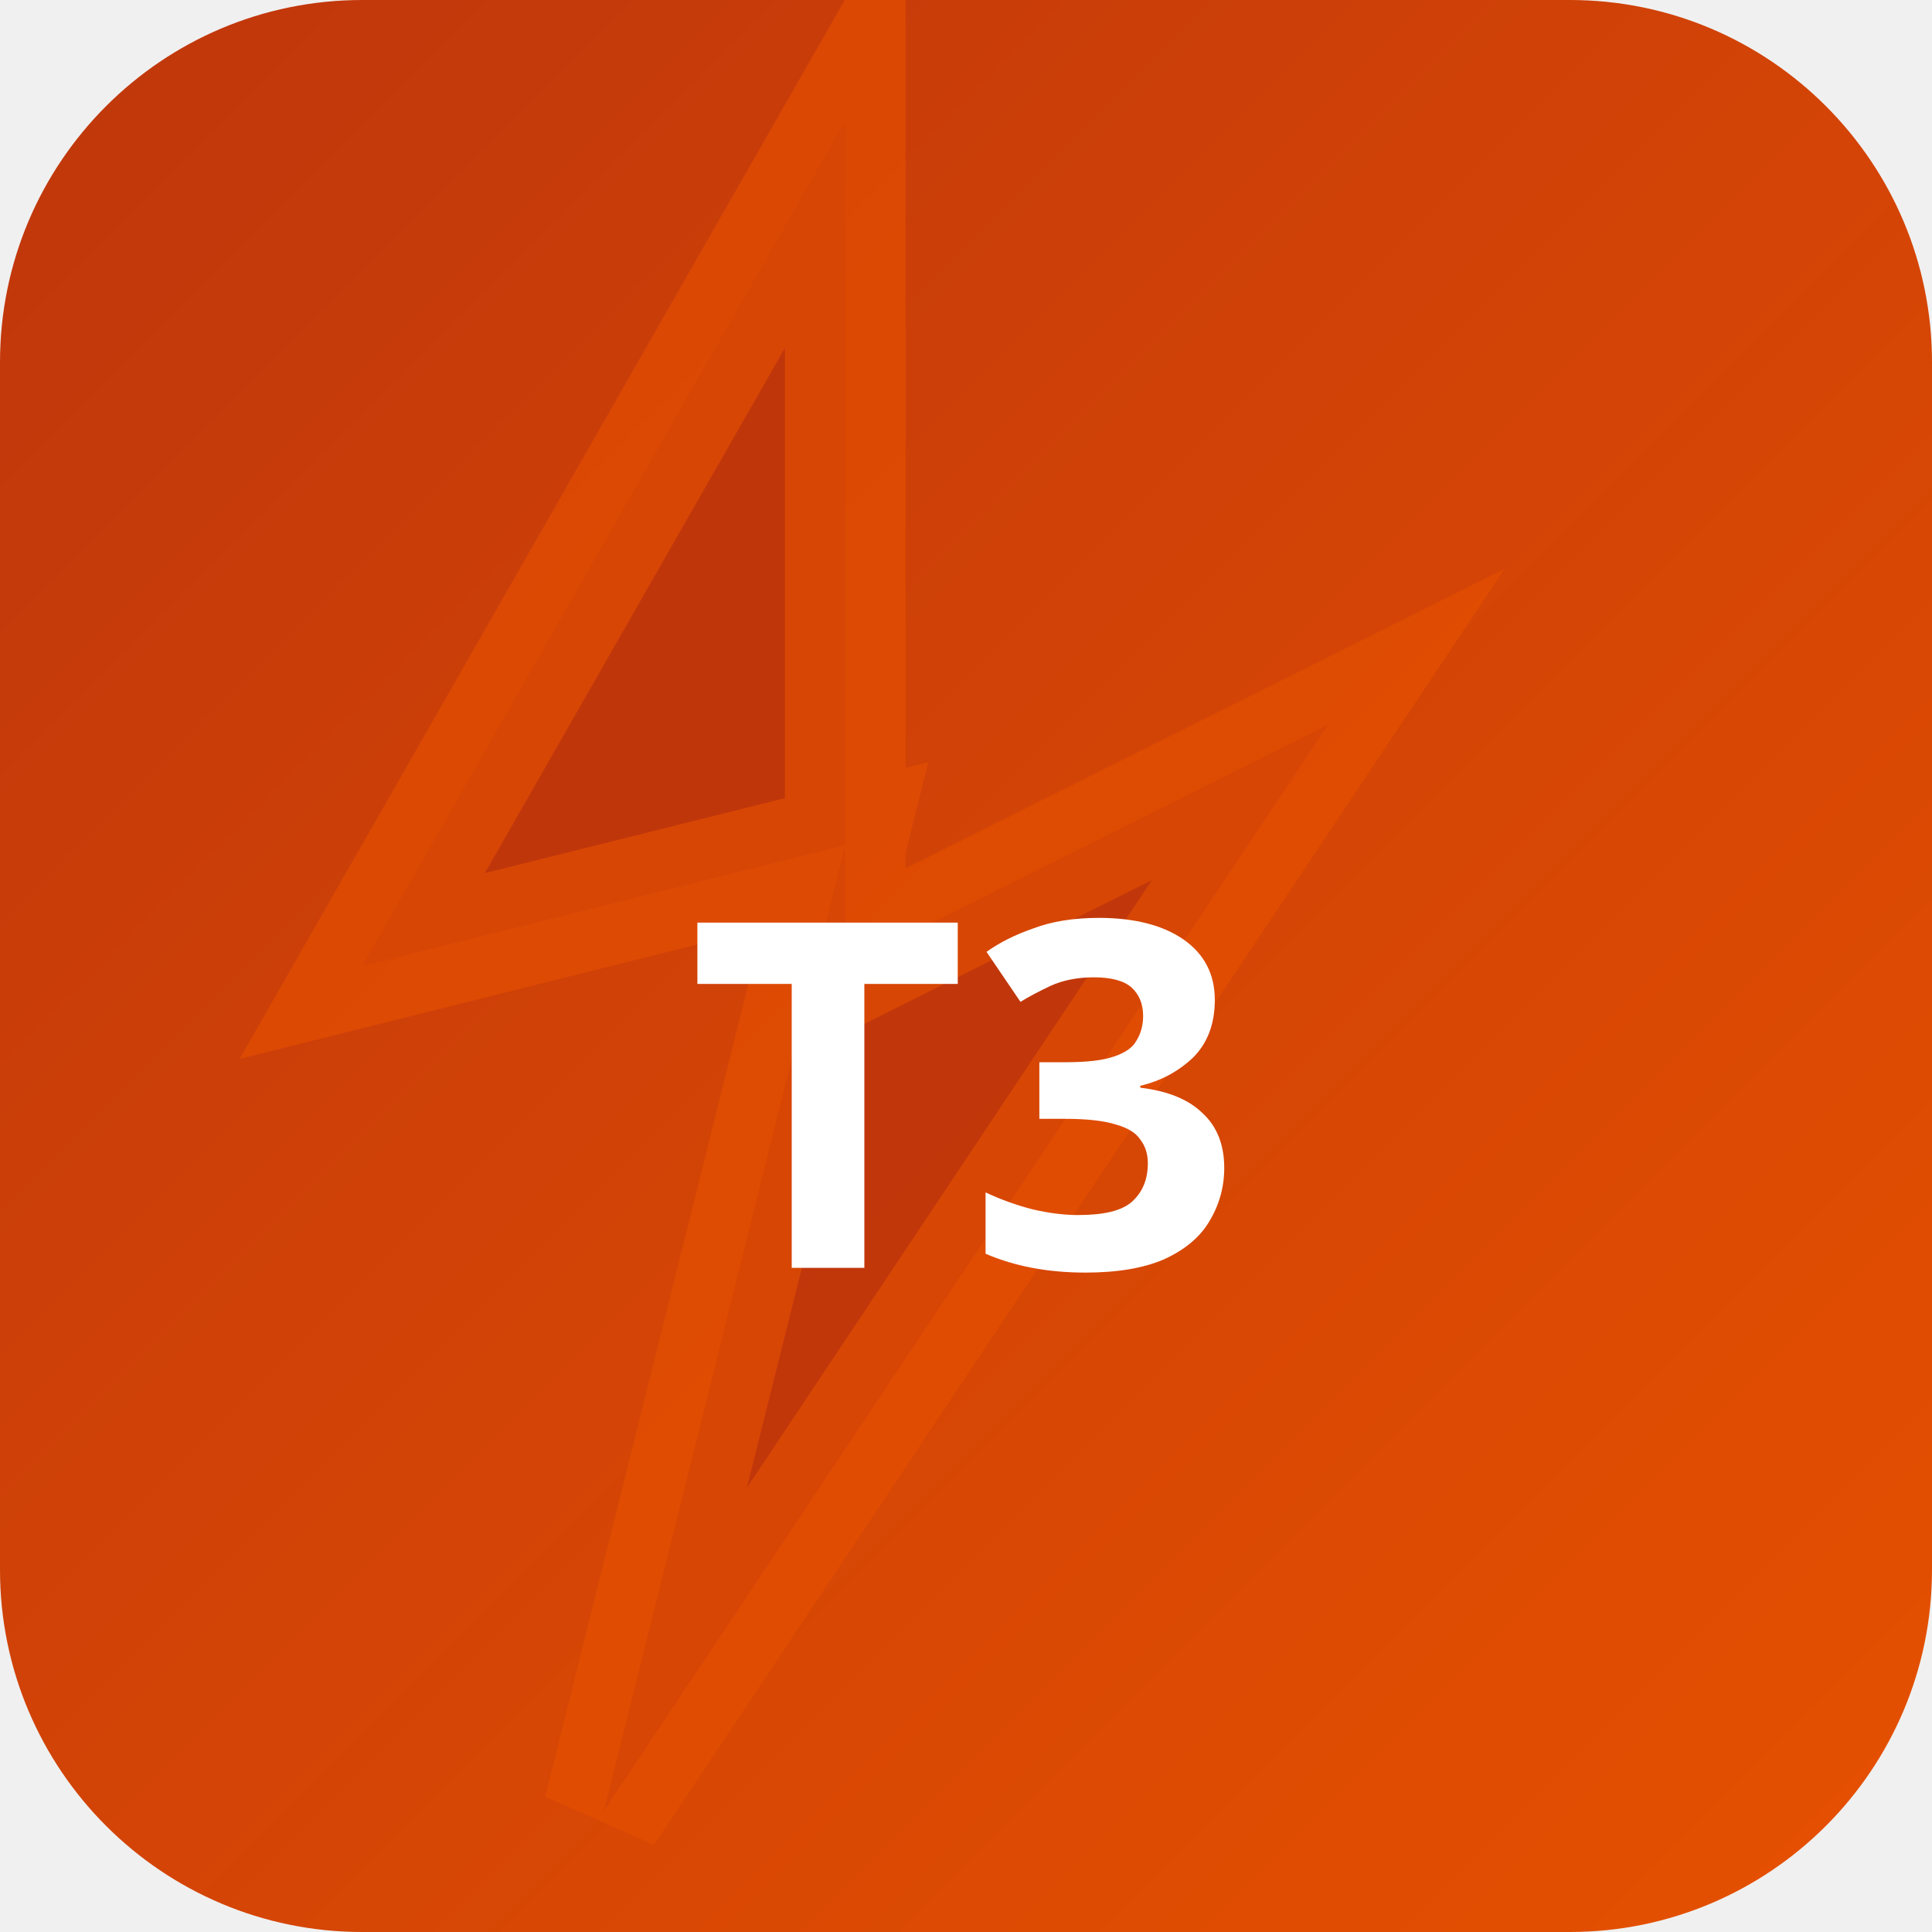
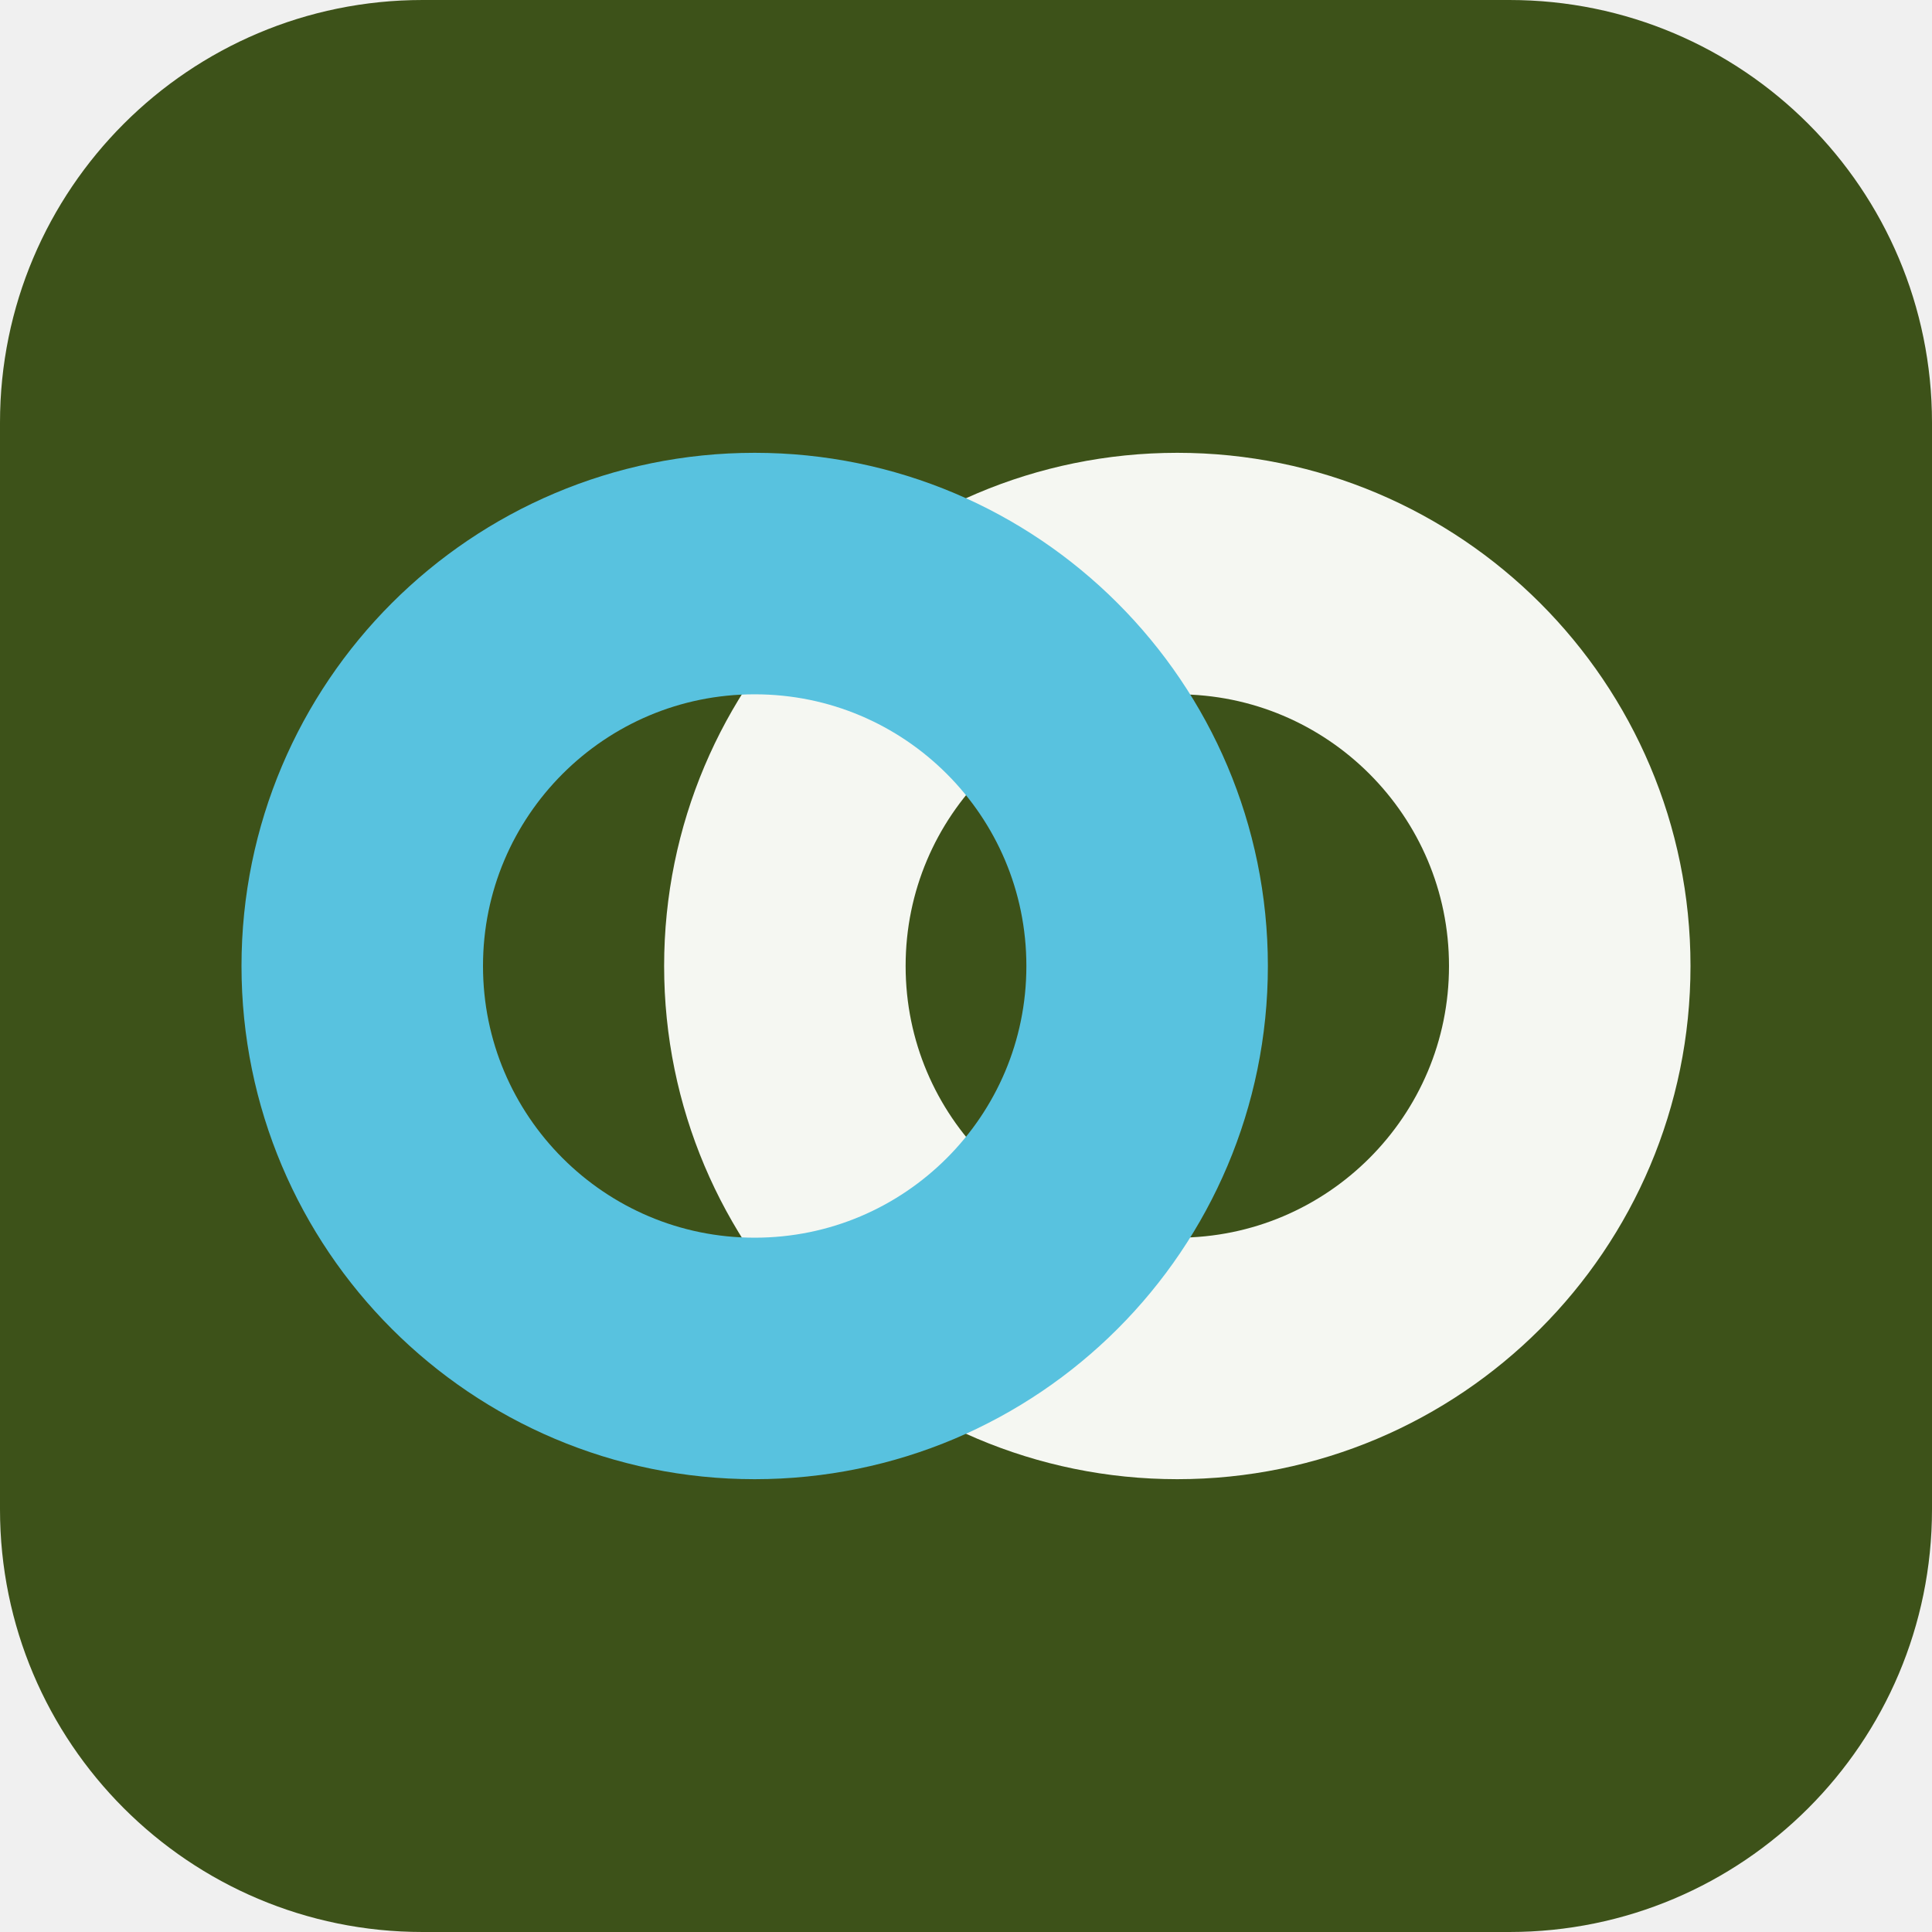
- <svg xmlns="http://www.w3.org/2000/svg" width="32" height="32" viewBox="0 0 32 32">
-   <defs>
-     <linearGradient id="bgt3b0" x1="0" y1="0" x2="1" y2="1">
-       <stop offset="0%" stop-color="#bf360c" />
-       <stop offset="100%" stop-color="#e65100" />
-     </linearGradient>
-   </defs>
-   <rect width="32" height="32" rx="6" fill="url(#bgt3b0)" />
-   <polygon points="14,2 6,16 14,14 10,30 22,12 14,16" fill="rgba(191,54,12,0.9)" stroke="rgba(230,81,0,0.6)" stroke-width="2" />
-   <text x="16" y="21" text-anchor="middle" fill="#fff" font-size="8" font-weight="700" font-family="system-ui">T3</text>
+ <svg xmlns="http://www.w3.org/2000/svg" width="64" height="64" viewBox="0 0 64 64" role="img">
+   <rect width="64" height="64" rx="14" fill="hsl(82 54% 21%)" />
+   <g transform="rotate(180 32 32)">
+     <circle cx="25" cy="32" r="13" fill="none" stroke="hsl(82 24% 96%)" stroke-width="8" />
+     <circle cx="39" cy="32" r="13" fill="none" stroke="hsl(193 68% 61%)" stroke-width="8" />
+   </g>
</svg>
